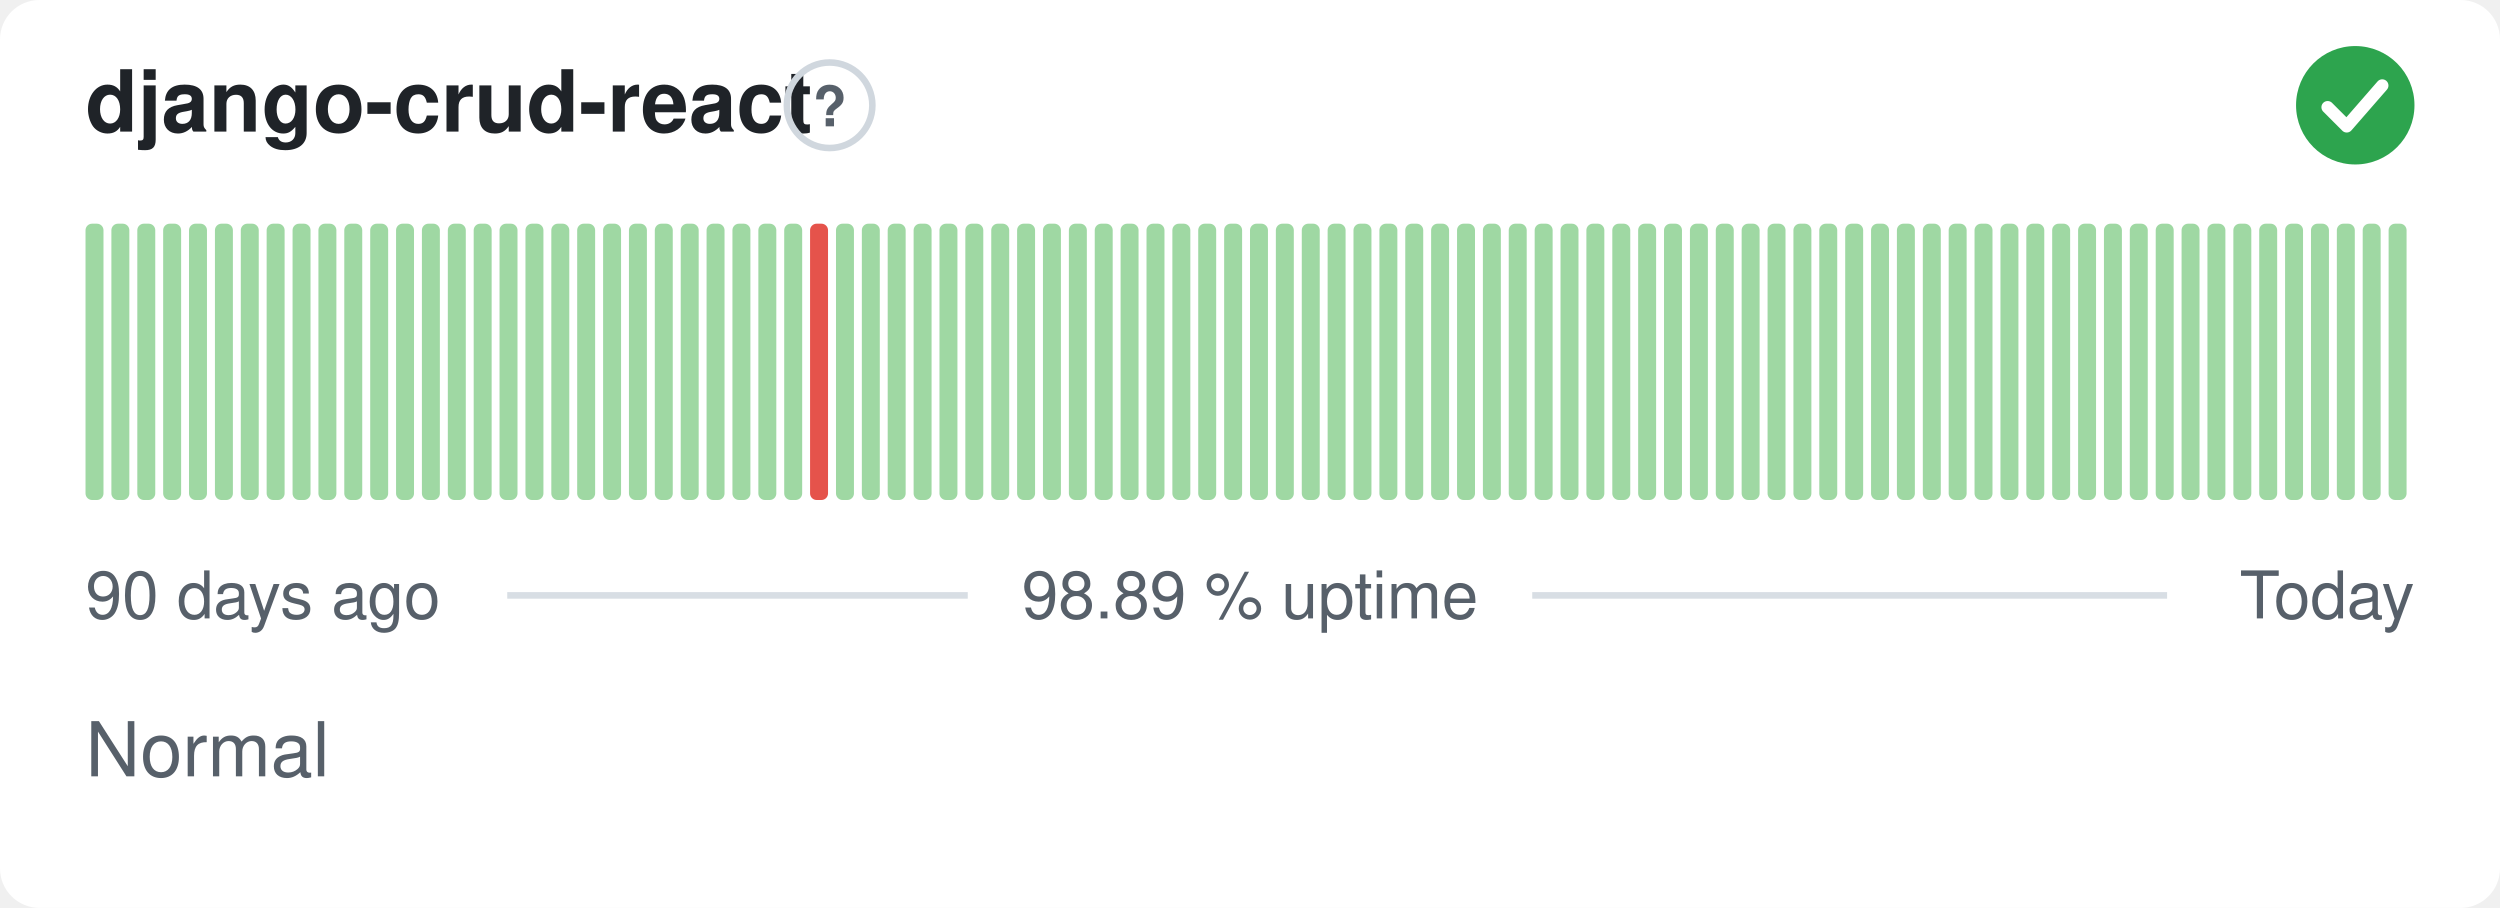
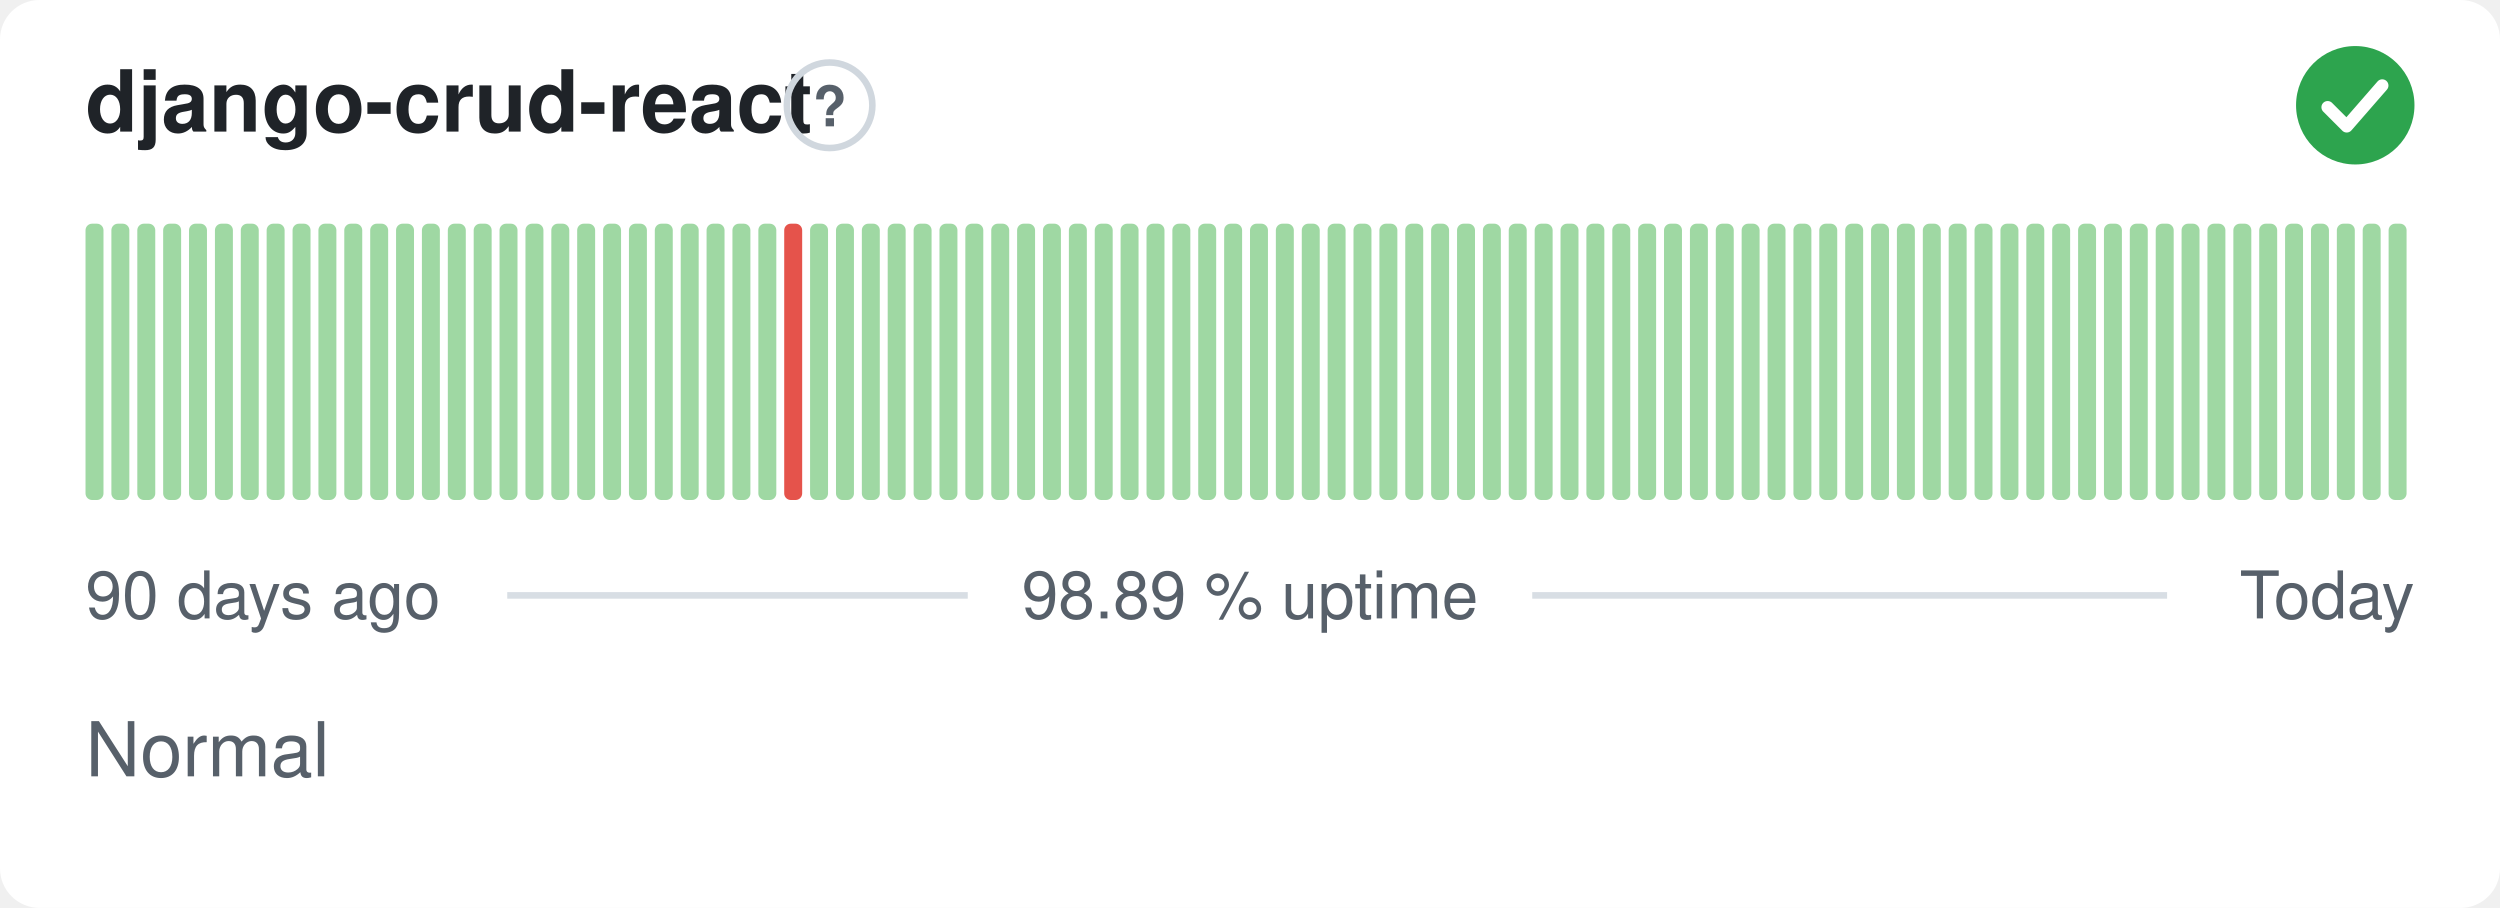
<svg xmlns="http://www.w3.org/2000/svg" width="380" height="138" viewBox="0 0 380 138" role="img" aria-label="django-crud-react: Normal, 98.89 % uptime over the last 90 days" font-family="-apple-system,BlinkMacSystemFont,'Segoe UI',Helvetica,Arial,sans-serif">
  <style>
    @media (prefers-color-scheme: dark) {
      .bg { fill: #0d1117 }
      .title { fill: #e6edf3 }
      .muted { fill: #8b949e }
      .hint { stroke: #30363d }
      .rule { stroke: #30363d }
      .nodata { fill: #21262d }
    }
  </style>
  <rect class="bg" width="380" height="138" rx="6" fill="#ffffff" />
  <text class="title" x="13" y="20" font-size="13" font-weight="600" fill="#1f2328">django-crud-react</text>
  <circle class="hint" cx="126.1" cy="16" r="6.5" fill="none" stroke="#d0d7de" stroke-width="1" />
  <text class="muted" x="126.1" y="19.2" text-anchor="middle" font-size="8.5" font-weight="700" fill="#57606a">?</text>
  <circle cx="358" cy="16" r="9" fill="#2da44e" />
  <path d="M353.80 16.30l2.90 2.90 5.40 -6.20" fill="none" stroke="#fff" stroke-width="1.89" stroke-linecap="round" stroke-linejoin="round" />
  <rect x="13.00" y="34.00" width="2.73" height="42.00" rx="1" fill="#9fd8a3" />
  <rect x="16.93" y="34.00" width="2.73" height="42.00" rx="1" fill="#9fd8a3" />
  <rect x="20.87" y="34.00" width="2.73" height="42.00" rx="1" fill="#9fd8a3" />
  <rect x="24.80" y="34.00" width="2.73" height="42.00" rx="1" fill="#9fd8a3" />
  <rect x="28.73" y="34.00" width="2.73" height="42.00" rx="1" fill="#9fd8a3" />
  <rect x="32.67" y="34.00" width="2.73" height="42.00" rx="1" fill="#9fd8a3" />
  <rect x="36.60" y="34.00" width="2.73" height="42.00" rx="1" fill="#9fd8a3" />
  <rect x="40.53" y="34.00" width="2.73" height="42.00" rx="1" fill="#9fd8a3" />
  <rect x="44.47" y="34.00" width="2.73" height="42.00" rx="1" fill="#9fd8a3" />
  <rect x="48.40" y="34.00" width="2.73" height="42.00" rx="1" fill="#9fd8a3" />
  <rect x="52.33" y="34.00" width="2.73" height="42.00" rx="1" fill="#9fd8a3" />
  <rect x="56.27" y="34.00" width="2.73" height="42.00" rx="1" fill="#9fd8a3" />
  <rect x="60.20" y="34.00" width="2.73" height="42.00" rx="1" fill="#9fd8a3" />
  <rect x="64.13" y="34.00" width="2.73" height="42.00" rx="1" fill="#9fd8a3" />
  <rect x="68.07" y="34.00" width="2.73" height="42.00" rx="1" fill="#9fd8a3" />
  <rect x="72.00" y="34.00" width="2.73" height="42.00" rx="1" fill="#9fd8a3" />
  <rect x="75.93" y="34.00" width="2.73" height="42.00" rx="1" fill="#9fd8a3" />
  <rect x="79.87" y="34.00" width="2.73" height="42.00" rx="1" fill="#9fd8a3" />
  <rect x="83.80" y="34.00" width="2.73" height="42.00" rx="1" fill="#9fd8a3" />
  <rect x="87.73" y="34.00" width="2.73" height="42.00" rx="1" fill="#9fd8a3" />
  <rect x="91.67" y="34.00" width="2.73" height="42.00" rx="1" fill="#9fd8a3" />
  <rect x="95.60" y="34.00" width="2.73" height="42.00" rx="1" fill="#9fd8a3" />
  <rect x="99.53" y="34.00" width="2.73" height="42.00" rx="1" fill="#9fd8a3" />
  <rect x="103.47" y="34.00" width="2.73" height="42.00" rx="1" fill="#9fd8a3" />
  <rect x="107.40" y="34.00" width="2.73" height="42.00" rx="1" fill="#9fd8a3" />
  <rect x="111.33" y="34.00" width="2.73" height="42.00" rx="1" fill="#9fd8a3" />
  <rect x="115.27" y="34.00" width="2.73" height="42.00" rx="1" fill="#9fd8a3" />
-   <rect x="119.20" y="34.00" width="2.73" height="42.00" rx="1" fill="#9fd8a3" />
-   <rect x="123.13" y="34.00" width="2.73" height="42.00" rx="1" fill="#e5534b" />
+   <rect x="119.20" y="34.00" width="2.73" height="42.00" rx="1" fill="#e5534b" />
+   <rect x="123.13" y="34.00" width="2.73" height="42.00" rx="1" fill="#9fd8a3" />
  <rect x="127.07" y="34.00" width="2.73" height="42.00" rx="1" fill="#9fd8a3" />
  <rect x="131.00" y="34.00" width="2.73" height="42.00" rx="1" fill="#9fd8a3" />
  <rect x="134.93" y="34.00" width="2.73" height="42.00" rx="1" fill="#9fd8a3" />
  <rect x="138.87" y="34.00" width="2.73" height="42.00" rx="1" fill="#9fd8a3" />
  <rect x="142.80" y="34.00" width="2.73" height="42.00" rx="1" fill="#9fd8a3" />
  <rect x="146.73" y="34.00" width="2.73" height="42.00" rx="1" fill="#9fd8a3" />
  <rect x="150.67" y="34.00" width="2.73" height="42.00" rx="1" fill="#9fd8a3" />
  <rect x="154.60" y="34.00" width="2.73" height="42.00" rx="1" fill="#9fd8a3" />
  <rect x="158.53" y="34.00" width="2.73" height="42.00" rx="1" fill="#9fd8a3" />
  <rect x="162.47" y="34.00" width="2.73" height="42.00" rx="1" fill="#9fd8a3" />
  <rect x="166.40" y="34.00" width="2.73" height="42.00" rx="1" fill="#9fd8a3" />
  <rect x="170.33" y="34.00" width="2.73" height="42.00" rx="1" fill="#9fd8a3" />
  <rect x="174.27" y="34.00" width="2.73" height="42.00" rx="1" fill="#9fd8a3" />
  <rect x="178.20" y="34.00" width="2.73" height="42.00" rx="1" fill="#9fd8a3" />
  <rect x="182.13" y="34.00" width="2.73" height="42.00" rx="1" fill="#9fd8a3" />
  <rect x="186.07" y="34.00" width="2.73" height="42.00" rx="1" fill="#9fd8a3" />
  <rect x="190.00" y="34.00" width="2.73" height="42.00" rx="1" fill="#9fd8a3" />
  <rect x="193.93" y="34.00" width="2.73" height="42.00" rx="1" fill="#9fd8a3" />
  <rect x="197.87" y="34.00" width="2.73" height="42.00" rx="1" fill="#9fd8a3" />
  <rect x="201.80" y="34.00" width="2.73" height="42.00" rx="1" fill="#9fd8a3" />
  <rect x="205.73" y="34.00" width="2.73" height="42.00" rx="1" fill="#9fd8a3" />
  <rect x="209.67" y="34.00" width="2.73" height="42.00" rx="1" fill="#9fd8a3" />
  <rect x="213.60" y="34.00" width="2.73" height="42.00" rx="1" fill="#9fd8a3" />
  <rect x="217.53" y="34.00" width="2.73" height="42.00" rx="1" fill="#9fd8a3" />
  <rect x="221.47" y="34.00" width="2.73" height="42.00" rx="1" fill="#9fd8a3" />
  <rect x="225.40" y="34.00" width="2.73" height="42.00" rx="1" fill="#9fd8a3" />
  <rect x="229.33" y="34.00" width="2.73" height="42.00" rx="1" fill="#9fd8a3" />
  <rect x="233.27" y="34.00" width="2.73" height="42.00" rx="1" fill="#9fd8a3" />
  <rect x="237.20" y="34.00" width="2.73" height="42.00" rx="1" fill="#9fd8a3" />
  <rect x="241.13" y="34.00" width="2.73" height="42.00" rx="1" fill="#9fd8a3" />
  <rect x="245.07" y="34.00" width="2.73" height="42.00" rx="1" fill="#9fd8a3" />
  <rect x="249.00" y="34.00" width="2.73" height="42.00" rx="1" fill="#9fd8a3" />
  <rect x="252.93" y="34.00" width="2.73" height="42.00" rx="1" fill="#9fd8a3" />
  <rect x="256.87" y="34.00" width="2.73" height="42.00" rx="1" fill="#9fd8a3" />
  <rect x="260.80" y="34.00" width="2.73" height="42.00" rx="1" fill="#9fd8a3" />
  <rect x="264.73" y="34.00" width="2.73" height="42.00" rx="1" fill="#9fd8a3" />
  <rect x="268.67" y="34.00" width="2.73" height="42.00" rx="1" fill="#9fd8a3" />
  <rect x="272.60" y="34.00" width="2.73" height="42.00" rx="1" fill="#9fd8a3" />
  <rect x="276.53" y="34.00" width="2.73" height="42.00" rx="1" fill="#9fd8a3" />
  <rect x="280.47" y="34.00" width="2.73" height="42.00" rx="1" fill="#9fd8a3" />
  <rect x="284.40" y="34.00" width="2.73" height="42.00" rx="1" fill="#9fd8a3" />
  <rect x="288.33" y="34.00" width="2.73" height="42.00" rx="1" fill="#9fd8a3" />
  <rect x="292.27" y="34.00" width="2.73" height="42.00" rx="1" fill="#9fd8a3" />
  <rect x="296.20" y="34.00" width="2.73" height="42.00" rx="1" fill="#9fd8a3" />
  <rect x="300.13" y="34.00" width="2.73" height="42.00" rx="1" fill="#9fd8a3" />
  <rect x="304.07" y="34.00" width="2.73" height="42.00" rx="1" fill="#9fd8a3" />
  <rect x="308.00" y="34.00" width="2.73" height="42.00" rx="1" fill="#9fd8a3" />
  <rect x="311.93" y="34.00" width="2.73" height="42.00" rx="1" fill="#9fd8a3" />
  <rect x="315.87" y="34.00" width="2.73" height="42.00" rx="1" fill="#9fd8a3" />
  <rect x="319.80" y="34.00" width="2.73" height="42.00" rx="1" fill="#9fd8a3" />
  <rect x="323.73" y="34.00" width="2.73" height="42.00" rx="1" fill="#9fd8a3" />
  <rect x="327.67" y="34.00" width="2.73" height="42.00" rx="1" fill="#9fd8a3" />
  <rect x="331.60" y="34.00" width="2.73" height="42.00" rx="1" fill="#9fd8a3" />
  <rect x="335.53" y="34.00" width="2.73" height="42.00" rx="1" fill="#9fd8a3" />
  <rect x="339.47" y="34.00" width="2.73" height="42.00" rx="1" fill="#9fd8a3" />
  <rect x="343.40" y="34.00" width="2.73" height="42.00" rx="1" fill="#9fd8a3" />
  <rect x="347.33" y="34.00" width="2.73" height="42.00" rx="1" fill="#9fd8a3" />
  <rect x="351.27" y="34.00" width="2.73" height="42.00" rx="1" fill="#9fd8a3" />
  <rect x="355.20" y="34.00" width="2.73" height="42.00" rx="1" fill="#9fd8a3" />
  <rect x="359.13" y="34.00" width="2.73" height="42.00" rx="1" fill="#9fd8a3" />
  <rect x="363.07" y="34.00" width="2.73" height="42.00" rx="1" fill="#9fd8a3" />
  <text class="muted" x="13" y="94" font-size="10" fill="#57606a">90 days ago</text>
  <text class="muted" x="190" y="94" text-anchor="middle" font-size="10" fill="#57606a">98.89 % uptime</text>
  <text class="muted" x="367" y="94" text-anchor="end" font-size="10" fill="#57606a">Today</text>
  <line class="rule" x1="77.1" y1="90.5" x2="147.1" y2="90.5" stroke="#d8dee4" stroke-width="1" />
  <line class="rule" x1="232.9" y1="90.5" x2="329.4" y2="90.5" stroke="#d8dee4" stroke-width="1" />
  <text class="muted" x="13" y="118" font-size="11.5" fill="#57606a">Normal</text>
</svg>
